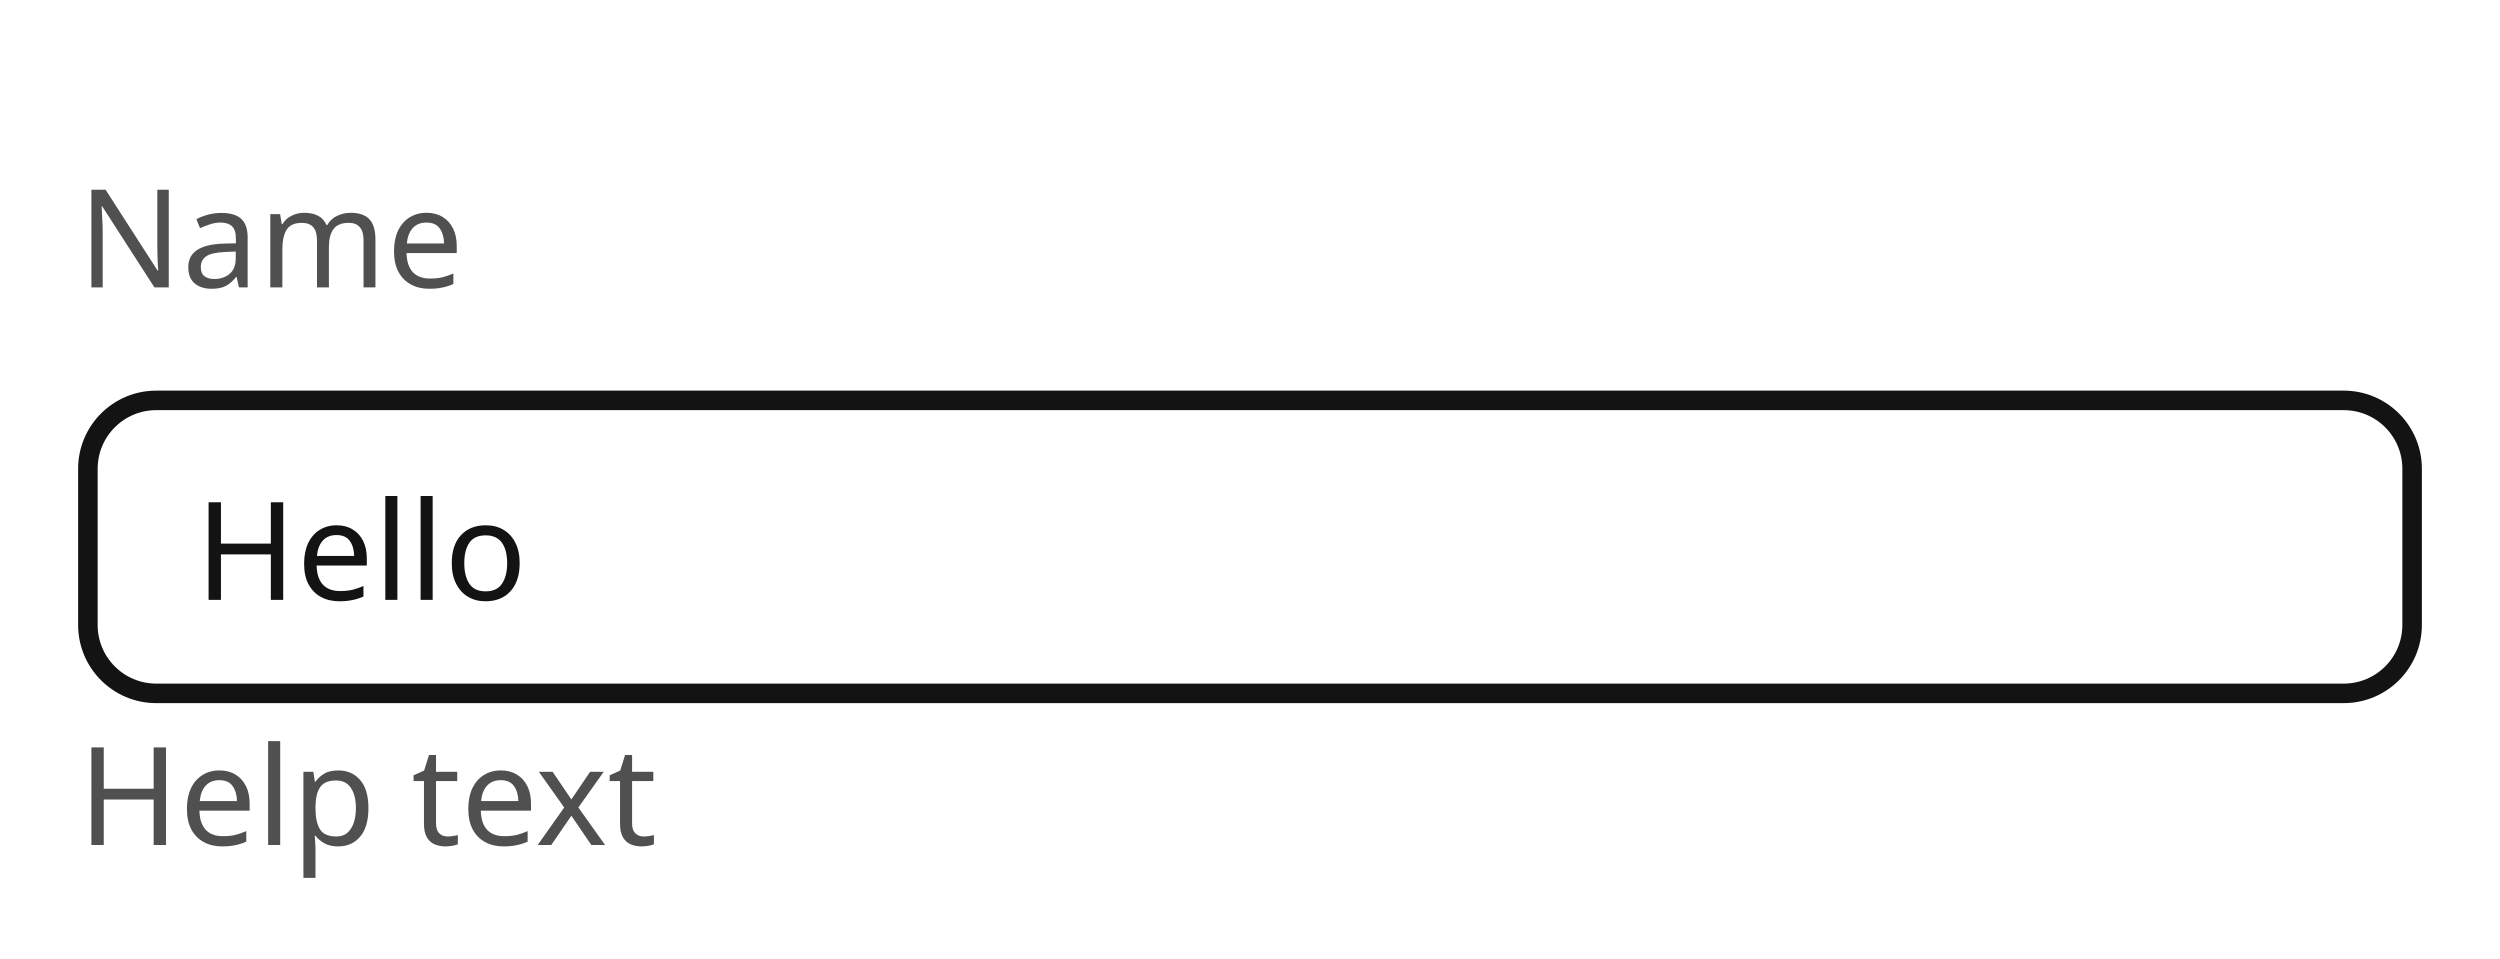
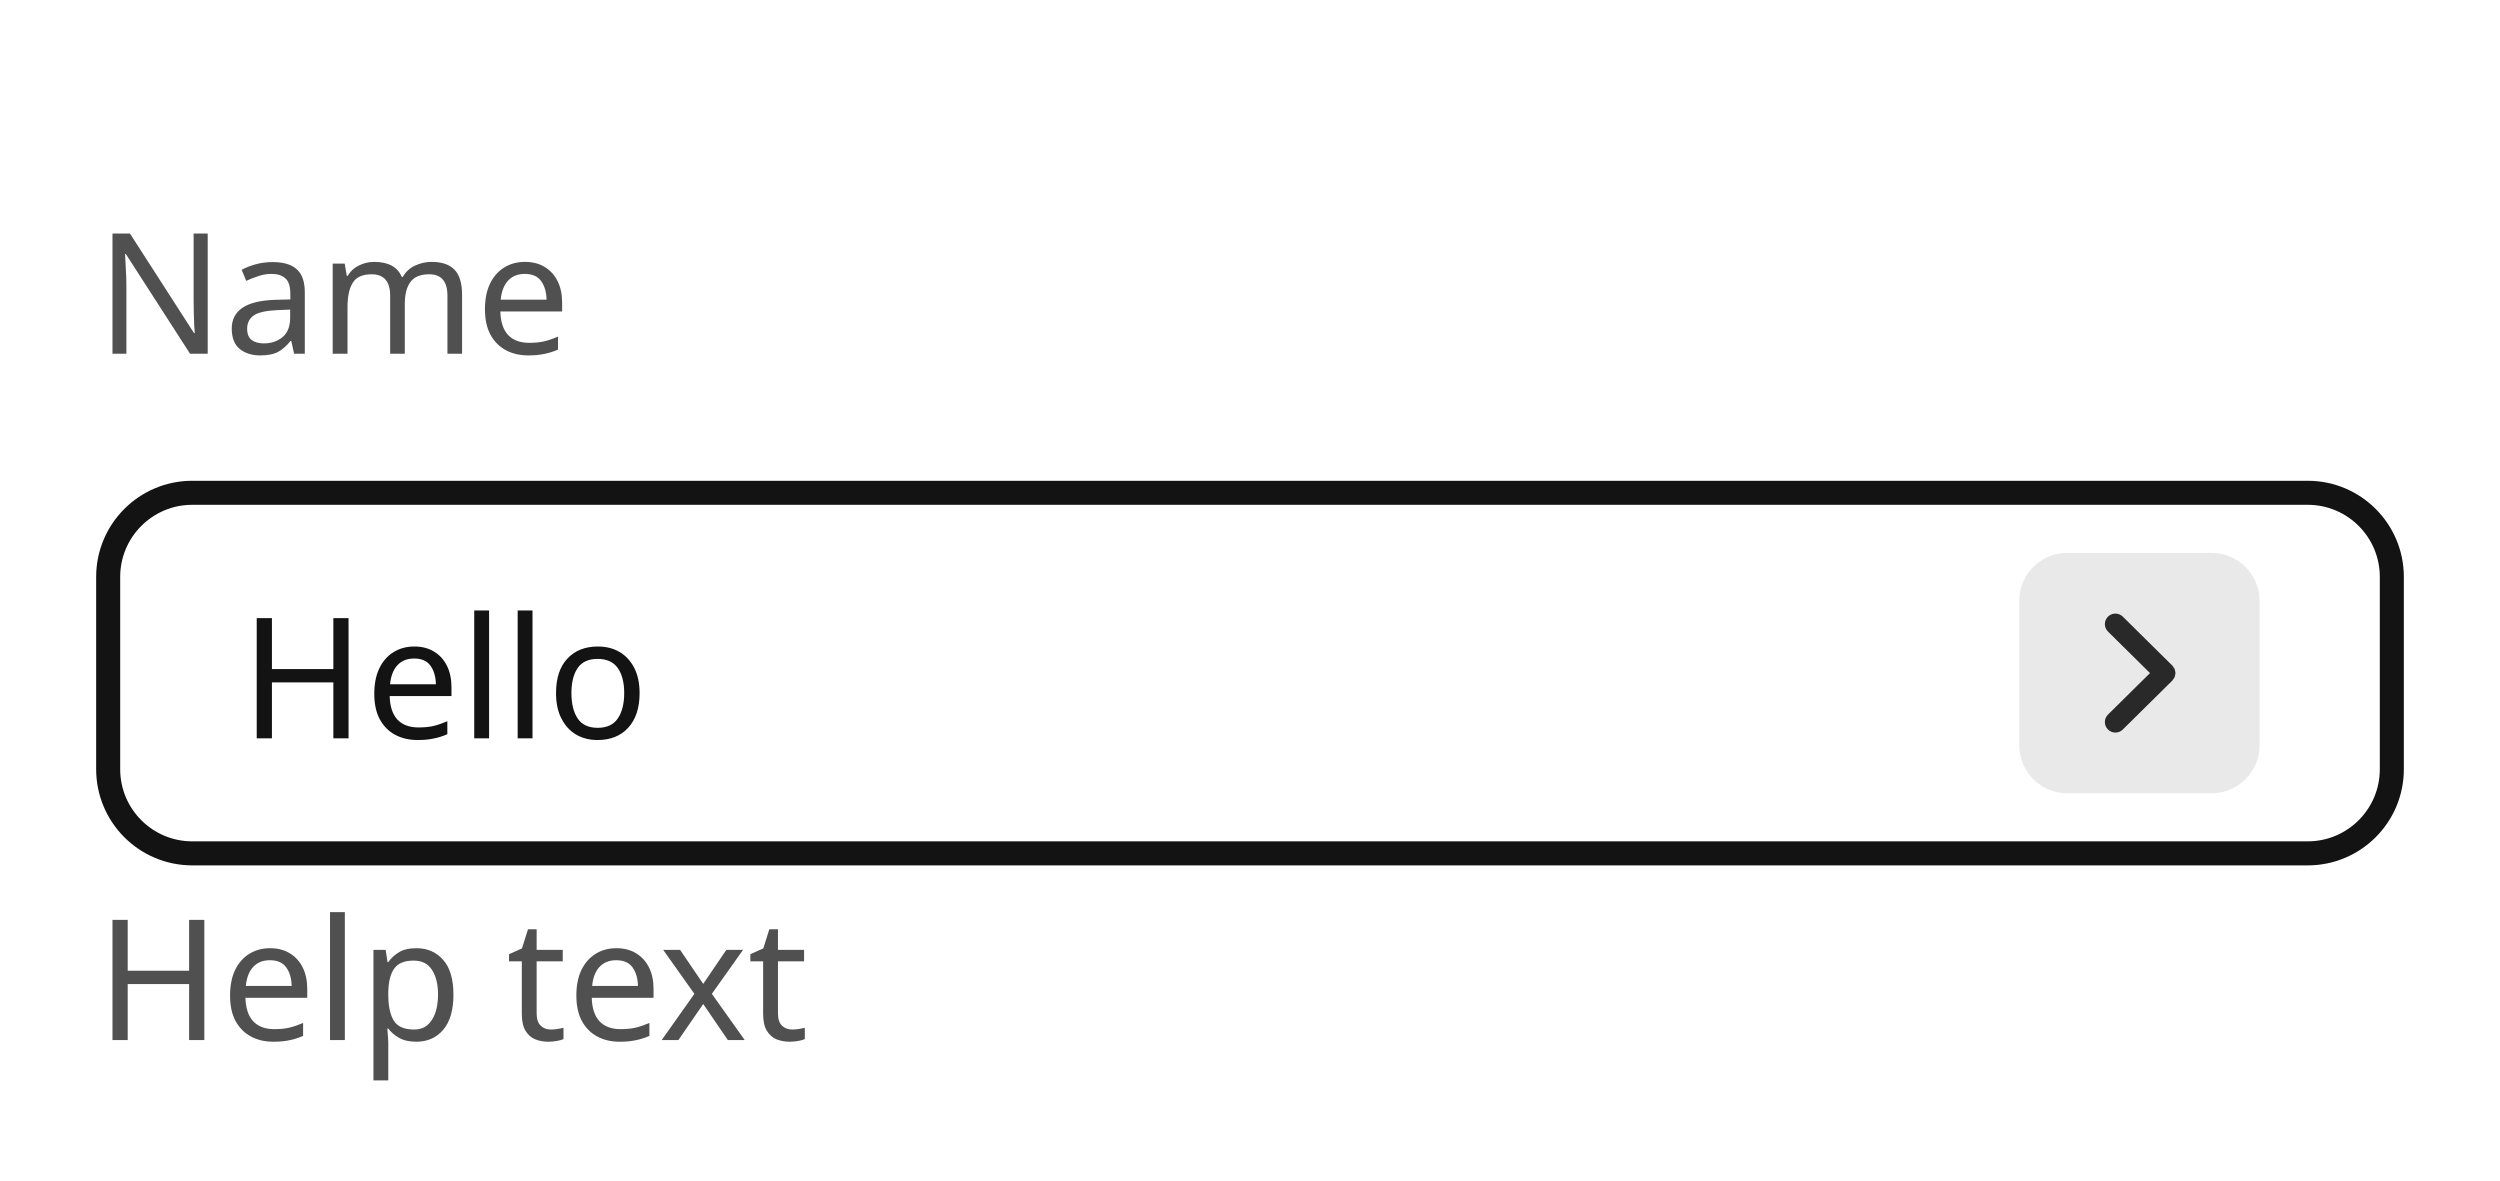
- <svg xmlns="http://www.w3.org/2000/svg" width="256" height="98.2" viewBox="0 0 256 98.2">
-   <rect data-part="container" data-tokens="" x="8" y="8" width="240" height="82.2" rx="0" fill="none" />
-   <rect data-part="field" data-tokens="height=base-height-medium;cornerRadius=corner-radius-medium-size-medium;fill=color-gray-25-light;stroke=color-gray-900-light;strokeWidth=border-width-200;paddingInlineStart=base-padding-horizontal-medium;paddingInlineEnd=base-padding-horizontal-medium" x="8" y="40" width="240" height="32" rx="8" fill="rgb(255, 255, 255)" />
-   <rect x="9" y="41" width="238" height="30" rx="7" fill="none" stroke="rgb(19, 19, 19)" stroke-width="2" />
+ <svg xmlns="http://www.w3.org/2000/svg" width="208" height="98.2" viewBox="0 0 208 98.2">
+   <rect data-part="container" data-tokens="width=field-width-medium" x="8" y="8" width="192" height="82.2" rx="0" fill="none" />
+   <rect data-part="field" data-tokens="height=base-height-medium;cornerRadius=corner-radius-medium-size-medium;fill=color-gray-25-light;stroke=color-gray-900-light;strokeWidth=border-width-200;paddingInlineStart=base-padding-horizontal-medium;paddingInlineEnd=base-padding-horizontal-medium" x="8" y="40" width="192" height="32" rx="8" fill="rgb(255, 255, 255)" />
+   <rect x="9" y="41" width="190" height="30" rx="7" fill="none" stroke="rgb(19, 19, 19)" stroke-width="2" />
  <text data-part="value" data-tokens="color=neutral-content-color-focus-hover;fontSize=component-m-regular;fontWeight=component-m-regular;fontFamily=component-m-regular;lineHeight=component-m-regular" x="20" y="56" font-family="'Adobe Clean Spectrum VF', 'Adobe Clean Spectrum VF', adobe-clean-spectrum-vf, 'Adobe Clean', 'Source Sans 3', sans-serif" font-size="14" font-weight="400" dominant-baseline="central" fill="rgb(19, 19, 19)">Hello</text>
  <rect data-part="field-label" data-tokens="height=base-height-medium;gap=base-gap-medium" x="8" y="8" width="34.664" height="32" rx="0" fill="none" />
  <text data-part="field-label.label" data-tokens="color=neutral-subdued-content-color-default;fontSize=component-m-regular;fontWeight=component-m-regular;fontFamily=component-m-regular;lineHeight=line-height-100" x="8" y="24" font-family="'Adobe Clean Spectrum VF', 'Adobe Clean Spectrum VF', adobe-clean-spectrum-vf, 'Adobe Clean', 'Source Sans 3', sans-serif" font-size="14" font-weight="400" dominant-baseline="central" fill="rgb(80, 80, 80)">Name</text>
+   <rect data-part="in-field-button" data-tokens="width=size-350;height=size-350;cornerRadius=corner-radius-small-size-medium;fill=color-gray-100-light" x="168" y="46" width="20" height="20" rx="4" fill="rgb(233, 233, 233)" />
+   <g data-part="in-field-button.icon" data-tokens="color=neutral-content-color-default;width=ui-icon-medium;height=ui-icon-medium">
+     <rect x="173" y="51" width="10" height="10" fill="none" />
+     <g transform="translate(173 51) scale(1)">
+       <path d="m7.965,5.178c.012-.06.034-.117.034-.178s-.021-.118-.034-.178c-.011-.05-.011-.102-.03-.15-.023-.058-.068-.107-.104-.159-.029-.042-.046-.09-.084-.128-.001-.001-.003-.001-.004-.003s-.001-.003-.003-.004L3.615.303c-.344-.34-.897-.337-1.237.007s-.337.898.007,1.237l3.495,3.453-3.495,3.453c-.344.339-.347.894-.007,1.237.171.173.396.26.622.26.222,0,.444-.084.615-.253l4.125-4.075c.001-.001.001-.003.003-.004s.003-.001.004-.003c.037-.038.055-.085.084-.128.036-.053.081-.101.104-.159.02-.048.02-.1.03-.15Z" fill="rgb(41, 41, 41)" />
+     </g>
+   </g>
  <rect data-part="help-text" data-tokens="gap=base-gap-medium" x="8" y="72" width="52.234" height="18.2" rx="0" fill="none" />
  <text data-part="help-text.text" data-tokens="color=neutral-subdued-content-color-default;fontSize=component-m-regular;fontWeight=component-m-regular;fontFamily=component-m-regular;lineHeight=line-height-100" x="8" y="81.1" font-family="'Adobe Clean Spectrum VF', 'Adobe Clean Spectrum VF', adobe-clean-spectrum-vf, 'Adobe Clean', 'Source Sans 3', sans-serif" font-size="14" font-weight="400" dominant-baseline="central" fill="rgb(80, 80, 80)">Help text</text>
</svg>
